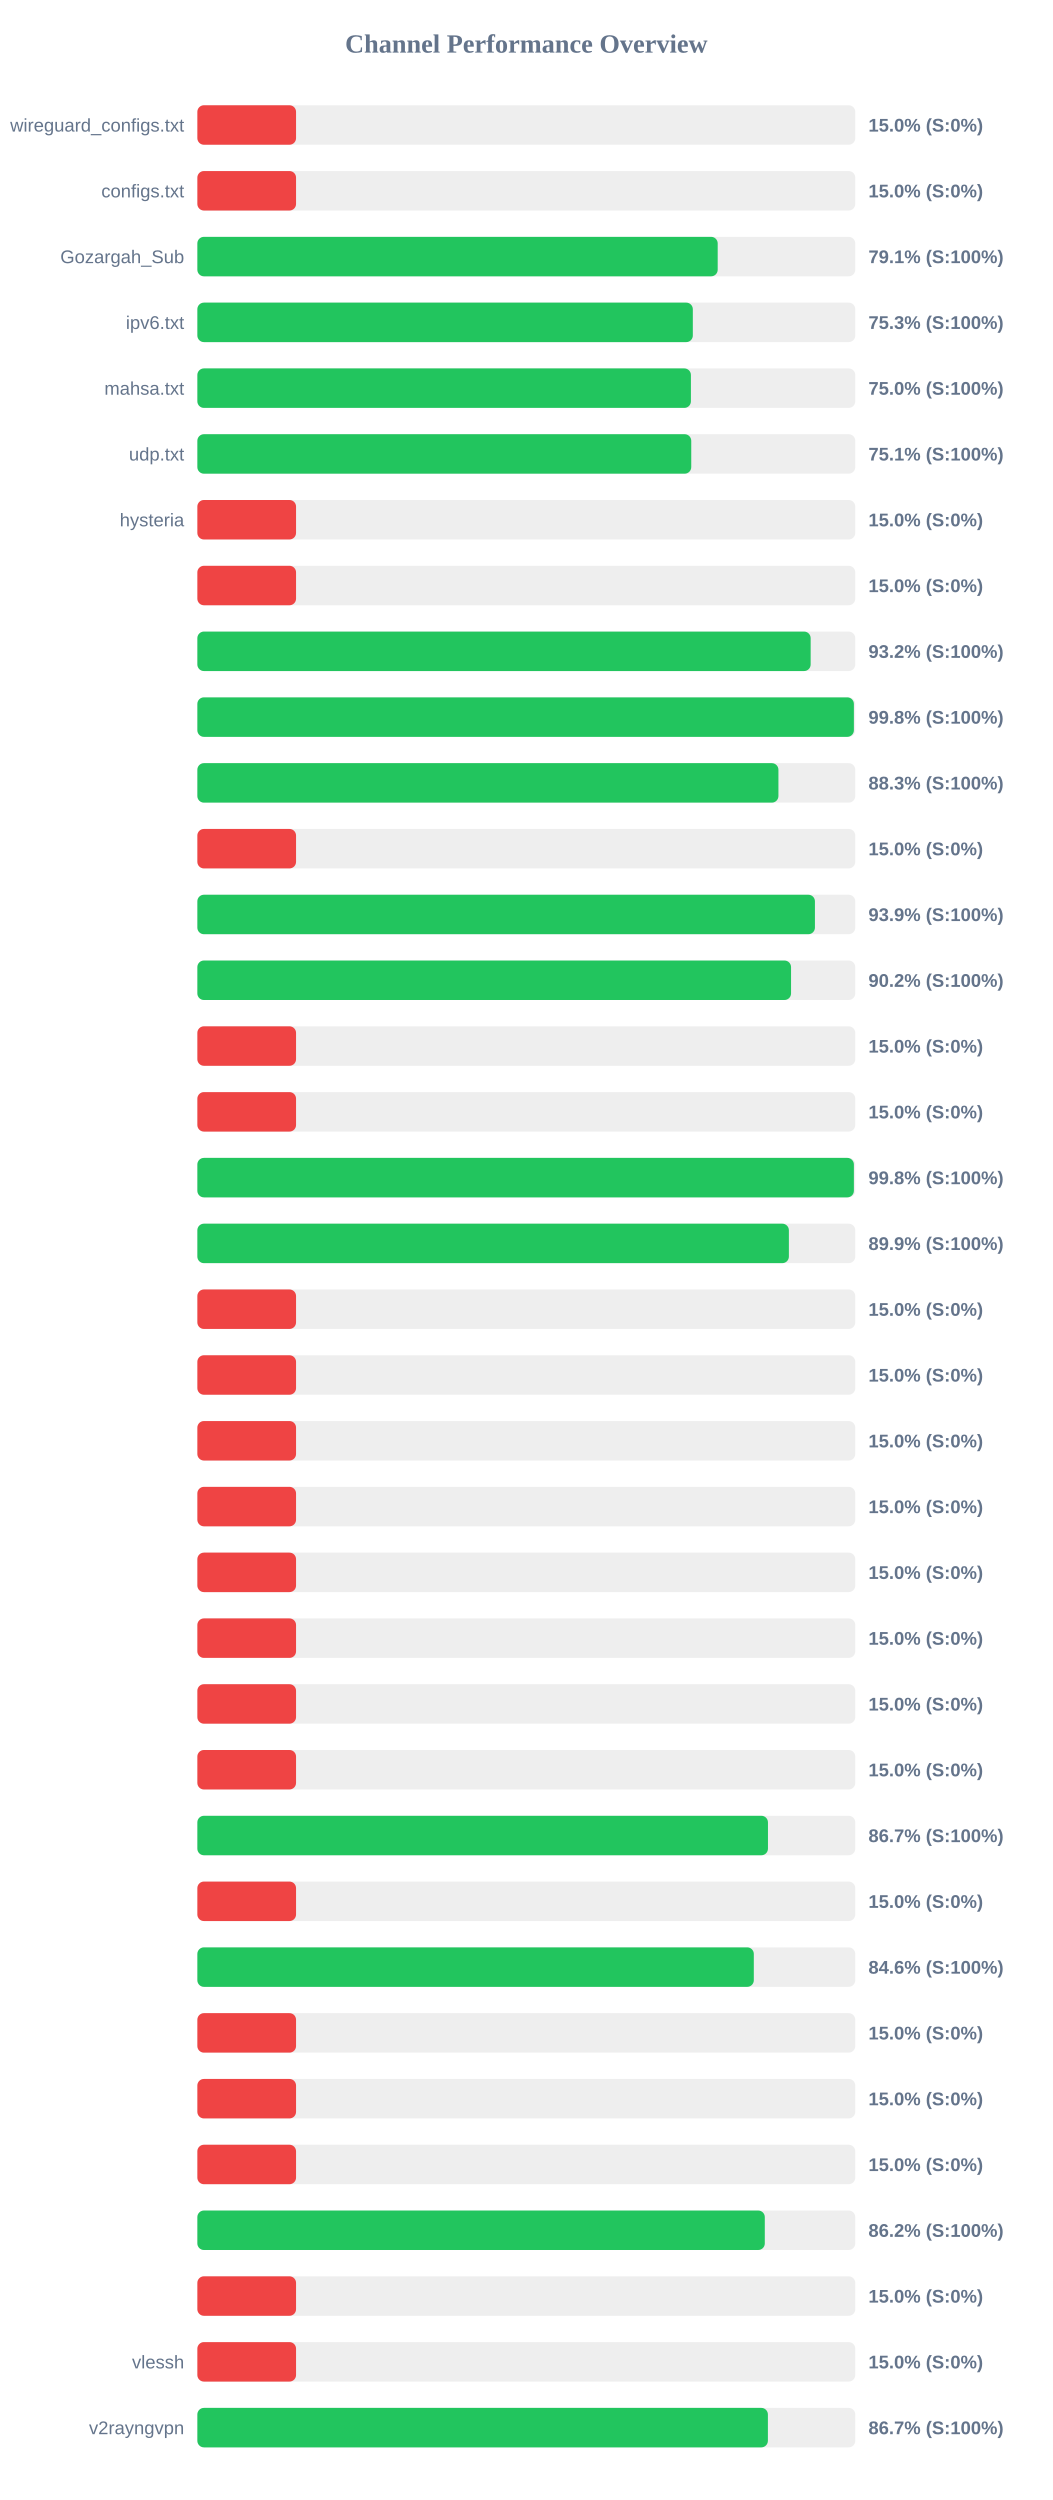
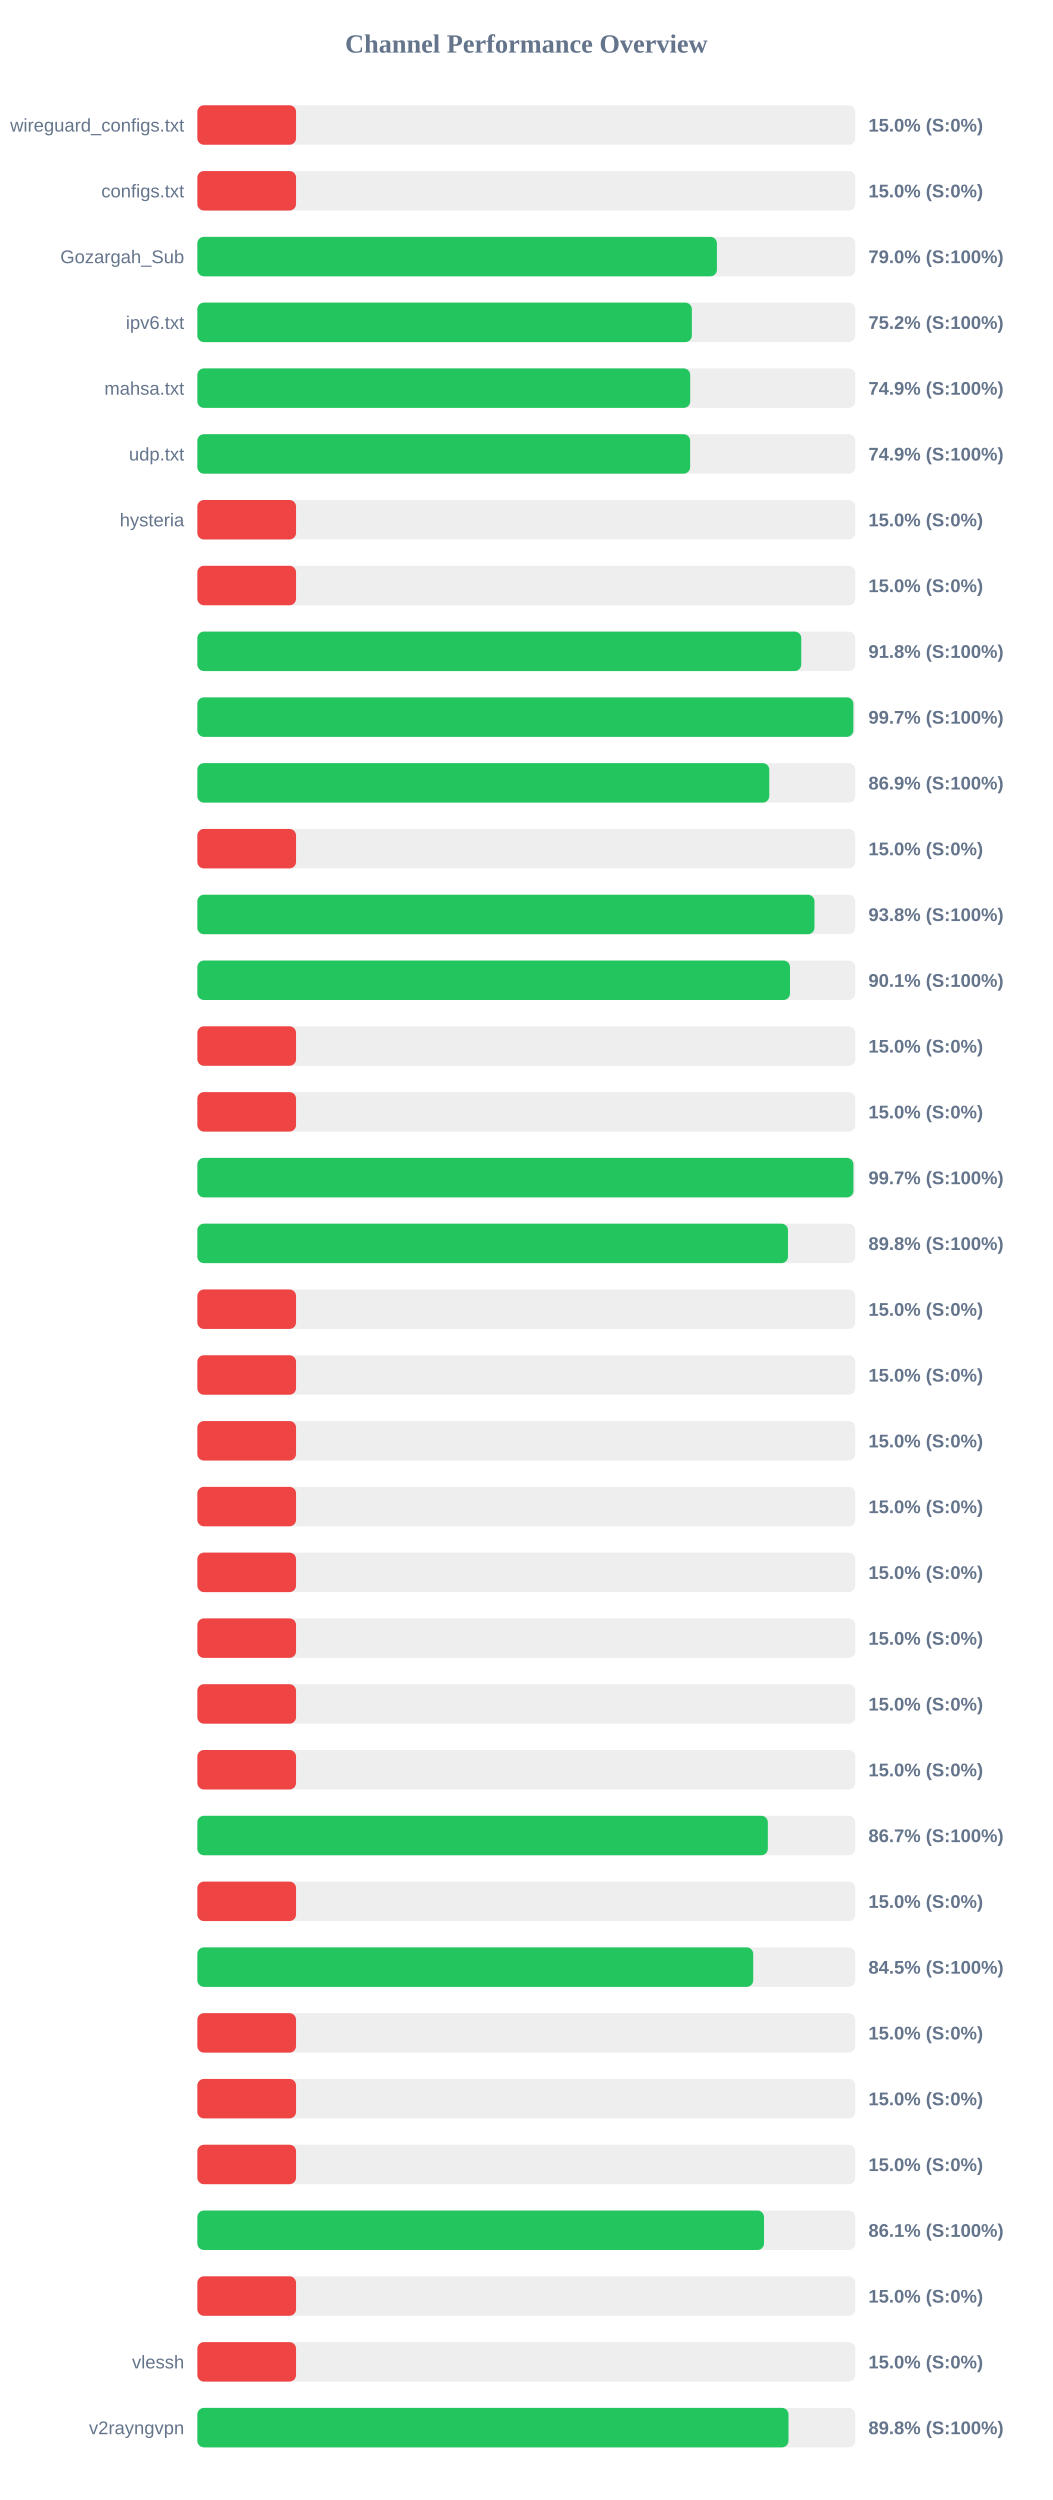
<svg xmlns="http://www.w3.org/2000/svg" width="800" height="1900" version="1.1">
  <style>
        .row { font: 14px Arial; fill: #64748b; }
        .score { font: bold 14px Arial; fill: #64748b; }
    </style>
  <text x="400" y="40" text-anchor="middle" font-size="20px" font-weight="bold" fill="#64748b">Channel Performance Overview</text>
  <rect x="150" y="80" width="500" height="30" fill="#eee" rx="5" />
  <rect x="150" y="80" width="75.0" height="30" fill="#ef4444" rx="5" />
  <text x="140" y="100" text-anchor="end" class="row">wireguard_configs.txt</text>
  <text x="660" y="100" text-anchor="start" class="score">15.0% (S:0%)</text>
  <rect x="150" y="130" width="500" height="30" fill="#eee" rx="5" />
  <rect x="150" y="130" width="75.0" height="30" fill="#ef4444" rx="5" />
  <text x="140" y="150" text-anchor="end" class="row">configs.txt</text>
  <text x="660" y="150" text-anchor="start" class="score">15.0% (S:0%)</text>
  <rect x="150" y="180" width="500" height="30" fill="#eee" rx="5" />
-   <rect x="150" y="180" width="395.45" height="30" fill="#22c55e" rx="5" />
+   <rect x="150" y="180" width="394.85" height="30" fill="#22c55e" rx="5" />
  <text x="140" y="200" text-anchor="end" class="row">Gozargah_Sub</text>
-   <text x="660" y="200" text-anchor="start" class="score">79.1% (S:100%)</text>
+   <text x="660" y="200" text-anchor="start" class="score">79.0% (S:100%)</text>
  <rect x="150" y="230" width="500" height="30" fill="#eee" rx="5" />
-   <rect x="150" y="230" width="376.55" height="30" fill="#22c55e" rx="5" />
+   <rect x="150" y="230" width="375.8" height="30" fill="#22c55e" rx="5" />
  <text x="140" y="250" text-anchor="end" class="row">ipv6.txt</text>
-   <text x="660" y="250" text-anchor="start" class="score">75.3% (S:100%)</text>
+   <text x="660" y="250" text-anchor="start" class="score">75.2% (S:100%)</text>
  <rect x="150" y="280" width="500" height="30" fill="#eee" rx="5" />
-   <rect x="150" y="280" width="375.1" height="30" fill="#22c55e" rx="5" />
+   <rect x="150" y="280" width="374.55" height="30" fill="#22c55e" rx="5" />
  <text x="140" y="300" text-anchor="end" class="row">mahsa.txt</text>
-   <text x="660" y="300" text-anchor="start" class="score">75.0% (S:100%)</text>
+   <text x="660" y="300" text-anchor="start" class="score">74.9% (S:100%)</text>
  <rect x="150" y="330" width="500" height="30" fill="#eee" rx="5" />
-   <rect x="150" y="330" width="375.35" height="30" fill="#22c55e" rx="5" />
+   <rect x="150" y="330" width="374.5" height="30" fill="#22c55e" rx="5" />
  <text x="140" y="350" text-anchor="end" class="row">udp.txt</text>
-   <text x="660" y="350" text-anchor="start" class="score">75.1% (S:100%)</text>
+   <text x="660" y="350" text-anchor="start" class="score">74.9% (S:100%)</text>
  <rect x="150" y="380" width="500" height="30" fill="#eee" rx="5" />
  <rect x="150" y="380" width="75.0" height="30" fill="#ef4444" rx="5" />
  <text x="140" y="400" text-anchor="end" class="row">hysteria</text>
  <text x="660" y="400" text-anchor="start" class="score">15.0% (S:0%)</text>
  <rect x="150" y="430" width="500" height="30" fill="#eee" rx="5" />
  <rect x="150" y="430" width="75.0" height="30" fill="#ef4444" rx="5" />
  <text x="140" y="450" text-anchor="end" class="row" />
  <text x="660" y="450" text-anchor="start" class="score">15.0% (S:0%)</text>
  <rect x="150" y="480" width="500" height="30" fill="#eee" rx="5" />
-   <rect x="150" y="480" width="466.1" height="30" fill="#22c55e" rx="5" />
+   <rect x="150" y="480" width="458.95" height="30" fill="#22c55e" rx="5" />
  <text x="140" y="500" text-anchor="end" class="row" />
-   <text x="660" y="500" text-anchor="start" class="score">93.2% (S:100%)</text>
+   <text x="660" y="500" text-anchor="start" class="score">91.8% (S:100%)</text>
  <rect x="150" y="530" width="500" height="30" fill="#eee" rx="5" />
-   <rect x="150" y="530" width="498.95" height="30" fill="#22c55e" rx="5" />
+   <rect x="150" y="530" width="498.55" height="30" fill="#22c55e" rx="5" />
  <text x="140" y="550" text-anchor="end" class="row" />
-   <text x="660" y="550" text-anchor="start" class="score">99.8% (S:100%)</text>
+   <text x="660" y="550" text-anchor="start" class="score">99.7% (S:100%)</text>
  <rect x="150" y="580" width="500" height="30" fill="#eee" rx="5" />
-   <rect x="150" y="580" width="441.6" height="30" fill="#22c55e" rx="5" />
+   <rect x="150" y="580" width="434.65" height="30" fill="#22c55e" rx="5" />
  <text x="140" y="600" text-anchor="end" class="row" />
-   <text x="660" y="600" text-anchor="start" class="score">88.3% (S:100%)</text>
+   <text x="660" y="600" text-anchor="start" class="score">86.9% (S:100%)</text>
  <rect x="150" y="630" width="500" height="30" fill="#eee" rx="5" />
  <rect x="150" y="630" width="75.0" height="30" fill="#ef4444" rx="5" />
  <text x="140" y="650" text-anchor="end" class="row" />
  <text x="660" y="650" text-anchor="start" class="score">15.0% (S:0%)</text>
  <rect x="150" y="680" width="500" height="30" fill="#eee" rx="5" />
-   <rect x="150" y="680" width="469.35" height="30" fill="#22c55e" rx="5" />
+   <rect x="150" y="680" width="469.0" height="30" fill="#22c55e" rx="5" />
  <text x="140" y="700" text-anchor="end" class="row" />
-   <text x="660" y="700" text-anchor="start" class="score">93.9% (S:100%)</text>
+   <text x="660" y="700" text-anchor="start" class="score">93.8% (S:100%)</text>
  <rect x="150" y="730" width="500" height="30" fill="#eee" rx="5" />
-   <rect x="150" y="730" width="451.2" height="30" fill="#22c55e" rx="5" />
+   <rect x="150" y="730" width="450.4" height="30" fill="#22c55e" rx="5" />
  <text x="140" y="750" text-anchor="end" class="row" />
-   <text x="660" y="750" text-anchor="start" class="score">90.2% (S:100%)</text>
+   <text x="660" y="750" text-anchor="start" class="score">90.1% (S:100%)</text>
  <rect x="150" y="780" width="500" height="30" fill="#eee" rx="5" />
  <rect x="150" y="780" width="75.0" height="30" fill="#ef4444" rx="5" />
  <text x="140" y="800" text-anchor="end" class="row" />
  <text x="660" y="800" text-anchor="start" class="score">15.0% (S:0%)</text>
  <rect x="150" y="830" width="500" height="30" fill="#eee" rx="5" />
  <rect x="150" y="830" width="75.0" height="30" fill="#ef4444" rx="5" />
  <text x="140" y="850" text-anchor="end" class="row" />
  <text x="660" y="850" text-anchor="start" class="score">15.0% (S:0%)</text>
  <rect x="150" y="880" width="500" height="30" fill="#eee" rx="5" />
-   <rect x="150" y="880" width="498.95" height="30" fill="#22c55e" rx="5" />
+   <rect x="150" y="880" width="498.6" height="30" fill="#22c55e" rx="5" />
  <text x="140" y="900" text-anchor="end" class="row" />
-   <text x="660" y="900" text-anchor="start" class="score">99.8% (S:100%)</text>
+   <text x="660" y="900" text-anchor="start" class="score">99.7% (S:100%)</text>
  <rect x="150" y="930" width="500" height="30" fill="#eee" rx="5" />
-   <rect x="150" y="930" width="449.55" height="30" fill="#22c55e" rx="5" />
+   <rect x="150" y="930" width="448.85" height="30" fill="#22c55e" rx="5" />
  <text x="140" y="950" text-anchor="end" class="row" />
-   <text x="660" y="950" text-anchor="start" class="score">89.9% (S:100%)</text>
+   <text x="660" y="950" text-anchor="start" class="score">89.8% (S:100%)</text>
  <rect x="150" y="980" width="500" height="30" fill="#eee" rx="5" />
  <rect x="150" y="980" width="75.0" height="30" fill="#ef4444" rx="5" />
  <text x="140" y="1000" text-anchor="end" class="row" />
  <text x="660" y="1000" text-anchor="start" class="score">15.0% (S:0%)</text>
  <rect x="150" y="1030" width="500" height="30" fill="#eee" rx="5" />
  <rect x="150" y="1030" width="75.0" height="30" fill="#ef4444" rx="5" />
  <text x="140" y="1050" text-anchor="end" class="row" />
  <text x="660" y="1050" text-anchor="start" class="score">15.0% (S:0%)</text>
  <rect x="150" y="1080" width="500" height="30" fill="#eee" rx="5" />
  <rect x="150" y="1080" width="75.0" height="30" fill="#ef4444" rx="5" />
  <text x="140" y="1100" text-anchor="end" class="row" />
  <text x="660" y="1100" text-anchor="start" class="score">15.0% (S:0%)</text>
  <rect x="150" y="1130" width="500" height="30" fill="#eee" rx="5" />
  <rect x="150" y="1130" width="75.0" height="30" fill="#ef4444" rx="5" />
  <text x="140" y="1150" text-anchor="end" class="row" />
  <text x="660" y="1150" text-anchor="start" class="score">15.0% (S:0%)</text>
  <rect x="150" y="1180" width="500" height="30" fill="#eee" rx="5" />
  <rect x="150" y="1180" width="75.0" height="30" fill="#ef4444" rx="5" />
  <text x="140" y="1200" text-anchor="end" class="row" />
  <text x="660" y="1200" text-anchor="start" class="score">15.0% (S:0%)</text>
  <rect x="150" y="1230" width="500" height="30" fill="#eee" rx="5" />
  <rect x="150" y="1230" width="75.0" height="30" fill="#ef4444" rx="5" />
  <text x="140" y="1250" text-anchor="end" class="row" />
  <text x="660" y="1250" text-anchor="start" class="score">15.0% (S:0%)</text>
  <rect x="150" y="1280" width="500" height="30" fill="#eee" rx="5" />
  <rect x="150" y="1280" width="75.0" height="30" fill="#ef4444" rx="5" />
  <text x="140" y="1300" text-anchor="end" class="row" />
  <text x="660" y="1300" text-anchor="start" class="score">15.0% (S:0%)</text>
  <rect x="150" y="1330" width="500" height="30" fill="#eee" rx="5" />
  <rect x="150" y="1330" width="75.0" height="30" fill="#ef4444" rx="5" />
  <text x="140" y="1350" text-anchor="end" class="row" />
  <text x="660" y="1350" text-anchor="start" class="score">15.0% (S:0%)</text>
  <rect x="150" y="1380" width="500" height="30" fill="#eee" rx="5" />
-   <rect x="150" y="1380" width="433.65" height="30" fill="#22c55e" rx="5" />
+   <rect x="150" y="1380" width="433.55" height="30" fill="#22c55e" rx="5" />
  <text x="140" y="1400" text-anchor="end" class="row" />
  <text x="660" y="1400" text-anchor="start" class="score">86.7% (S:100%)</text>
  <rect x="150" y="1430" width="500" height="30" fill="#eee" rx="5" />
  <rect x="150" y="1430" width="75.0" height="30" fill="#ef4444" rx="5" />
  <text x="140" y="1450" text-anchor="end" class="row" />
  <text x="660" y="1450" text-anchor="start" class="score">15.0% (S:0%)</text>
  <rect x="150" y="1480" width="500" height="30" fill="#eee" rx="5" />
-   <rect x="150" y="1480" width="422.9" height="30" fill="#22c55e" rx="5" />
+   <rect x="150" y="1480" width="422.45" height="30" fill="#22c55e" rx="5" />
  <text x="140" y="1500" text-anchor="end" class="row" />
-   <text x="660" y="1500" text-anchor="start" class="score">84.6% (S:100%)</text>
+   <text x="660" y="1500" text-anchor="start" class="score">84.5% (S:100%)</text>
  <rect x="150" y="1530" width="500" height="30" fill="#eee" rx="5" />
  <rect x="150" y="1530" width="75.0" height="30" fill="#ef4444" rx="5" />
  <text x="140" y="1550" text-anchor="end" class="row" />
  <text x="660" y="1550" text-anchor="start" class="score">15.0% (S:0%)</text>
  <rect x="150" y="1580" width="500" height="30" fill="#eee" rx="5" />
  <rect x="150" y="1580" width="75.0" height="30" fill="#ef4444" rx="5" />
  <text x="140" y="1600" text-anchor="end" class="row" />
  <text x="660" y="1600" text-anchor="start" class="score">15.0% (S:0%)</text>
  <rect x="150" y="1630" width="500" height="30" fill="#eee" rx="5" />
  <rect x="150" y="1630" width="75.0" height="30" fill="#ef4444" rx="5" />
  <text x="140" y="1650" text-anchor="end" class="row" />
  <text x="660" y="1650" text-anchor="start" class="score">15.0% (S:0%)</text>
  <rect x="150" y="1680" width="500" height="30" fill="#eee" rx="5" />
-   <rect x="150" y="1680" width="431.25" height="30" fill="#22c55e" rx="5" />
+   <rect x="150" y="1680" width="430.65" height="30" fill="#22c55e" rx="5" />
  <text x="140" y="1700" text-anchor="end" class="row" />
-   <text x="660" y="1700" text-anchor="start" class="score">86.2% (S:100%)</text>
+   <text x="660" y="1700" text-anchor="start" class="score">86.1% (S:100%)</text>
  <rect x="150" y="1730" width="500" height="30" fill="#eee" rx="5" />
  <rect x="150" y="1730" width="75.0" height="30" fill="#ef4444" rx="5" />
  <text x="140" y="1750" text-anchor="end" class="row" />
  <text x="660" y="1750" text-anchor="start" class="score">15.0% (S:0%)</text>
  <rect x="150" y="1780" width="500" height="30" fill="#eee" rx="5" />
  <rect x="150" y="1780" width="75.0" height="30" fill="#ef4444" rx="5" />
  <text x="140" y="1800" text-anchor="end" class="row">vlessh</text>
  <text x="660" y="1800" text-anchor="start" class="score">15.0% (S:0%)</text>
  <rect x="150" y="1830" width="500" height="30" fill="#eee" rx="5" />
-   <rect x="150" y="1830" width="433.6" height="30" fill="#22c55e" rx="5" />
+   <rect x="150" y="1830" width="449.25" height="30" fill="#22c55e" rx="5" />
  <text x="140" y="1850" text-anchor="end" class="row">v2rayngvpn</text>
-   <text x="660" y="1850" text-anchor="start" class="score">86.7% (S:100%)</text>
+   <text x="660" y="1850" text-anchor="start" class="score">89.8% (S:100%)</text>
</svg>
